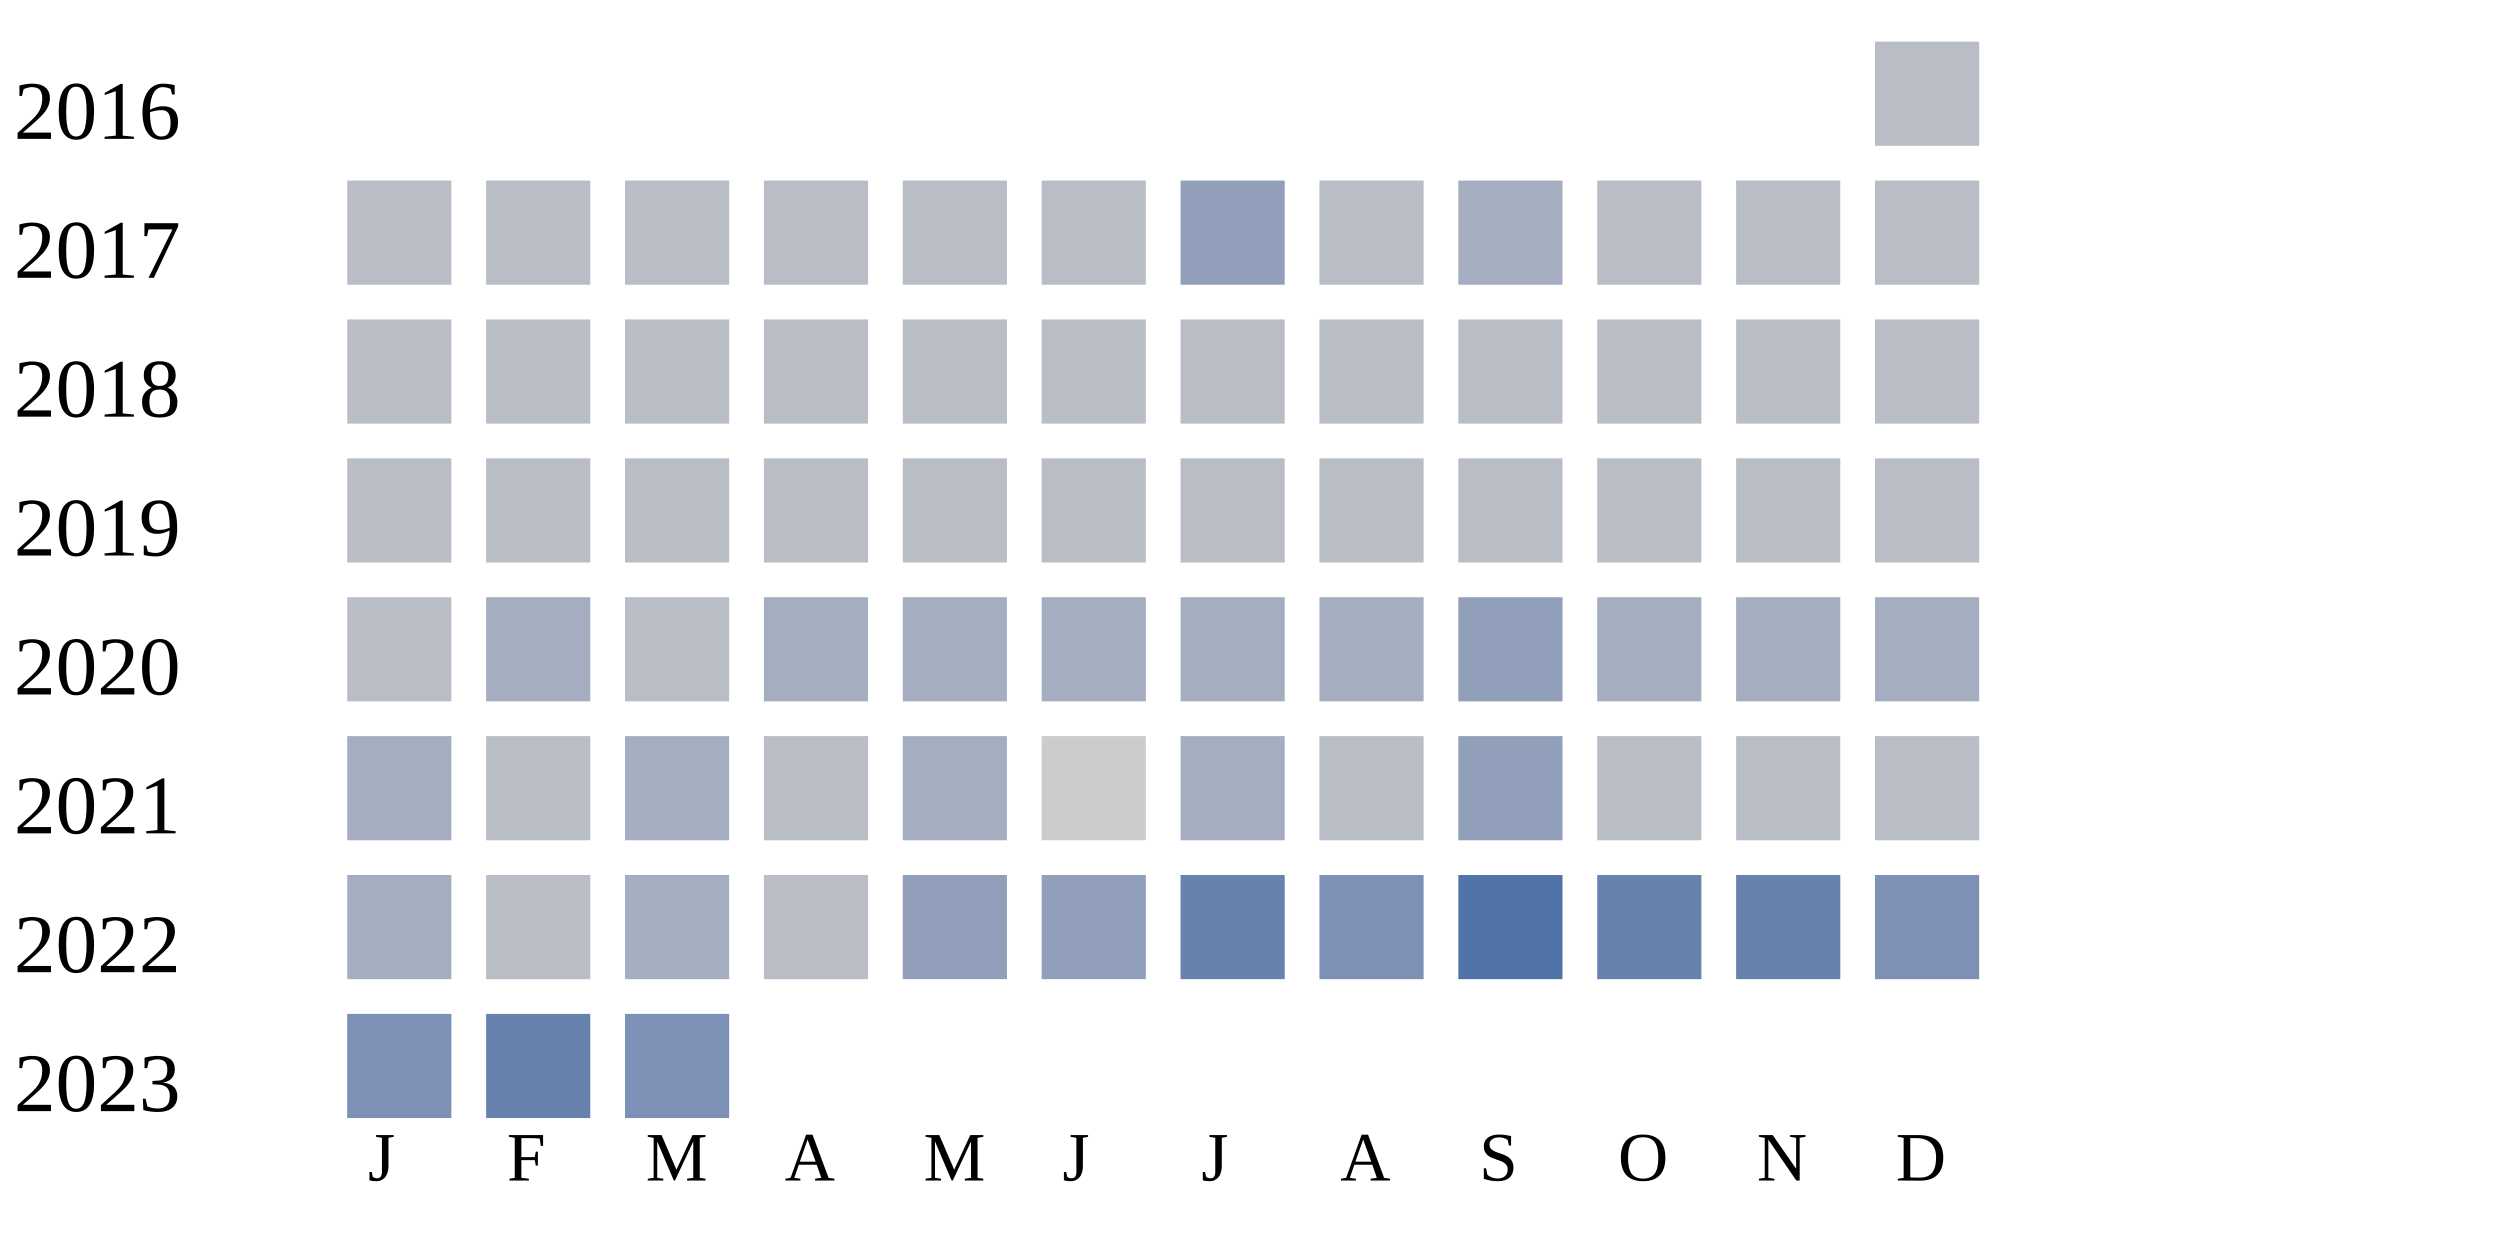
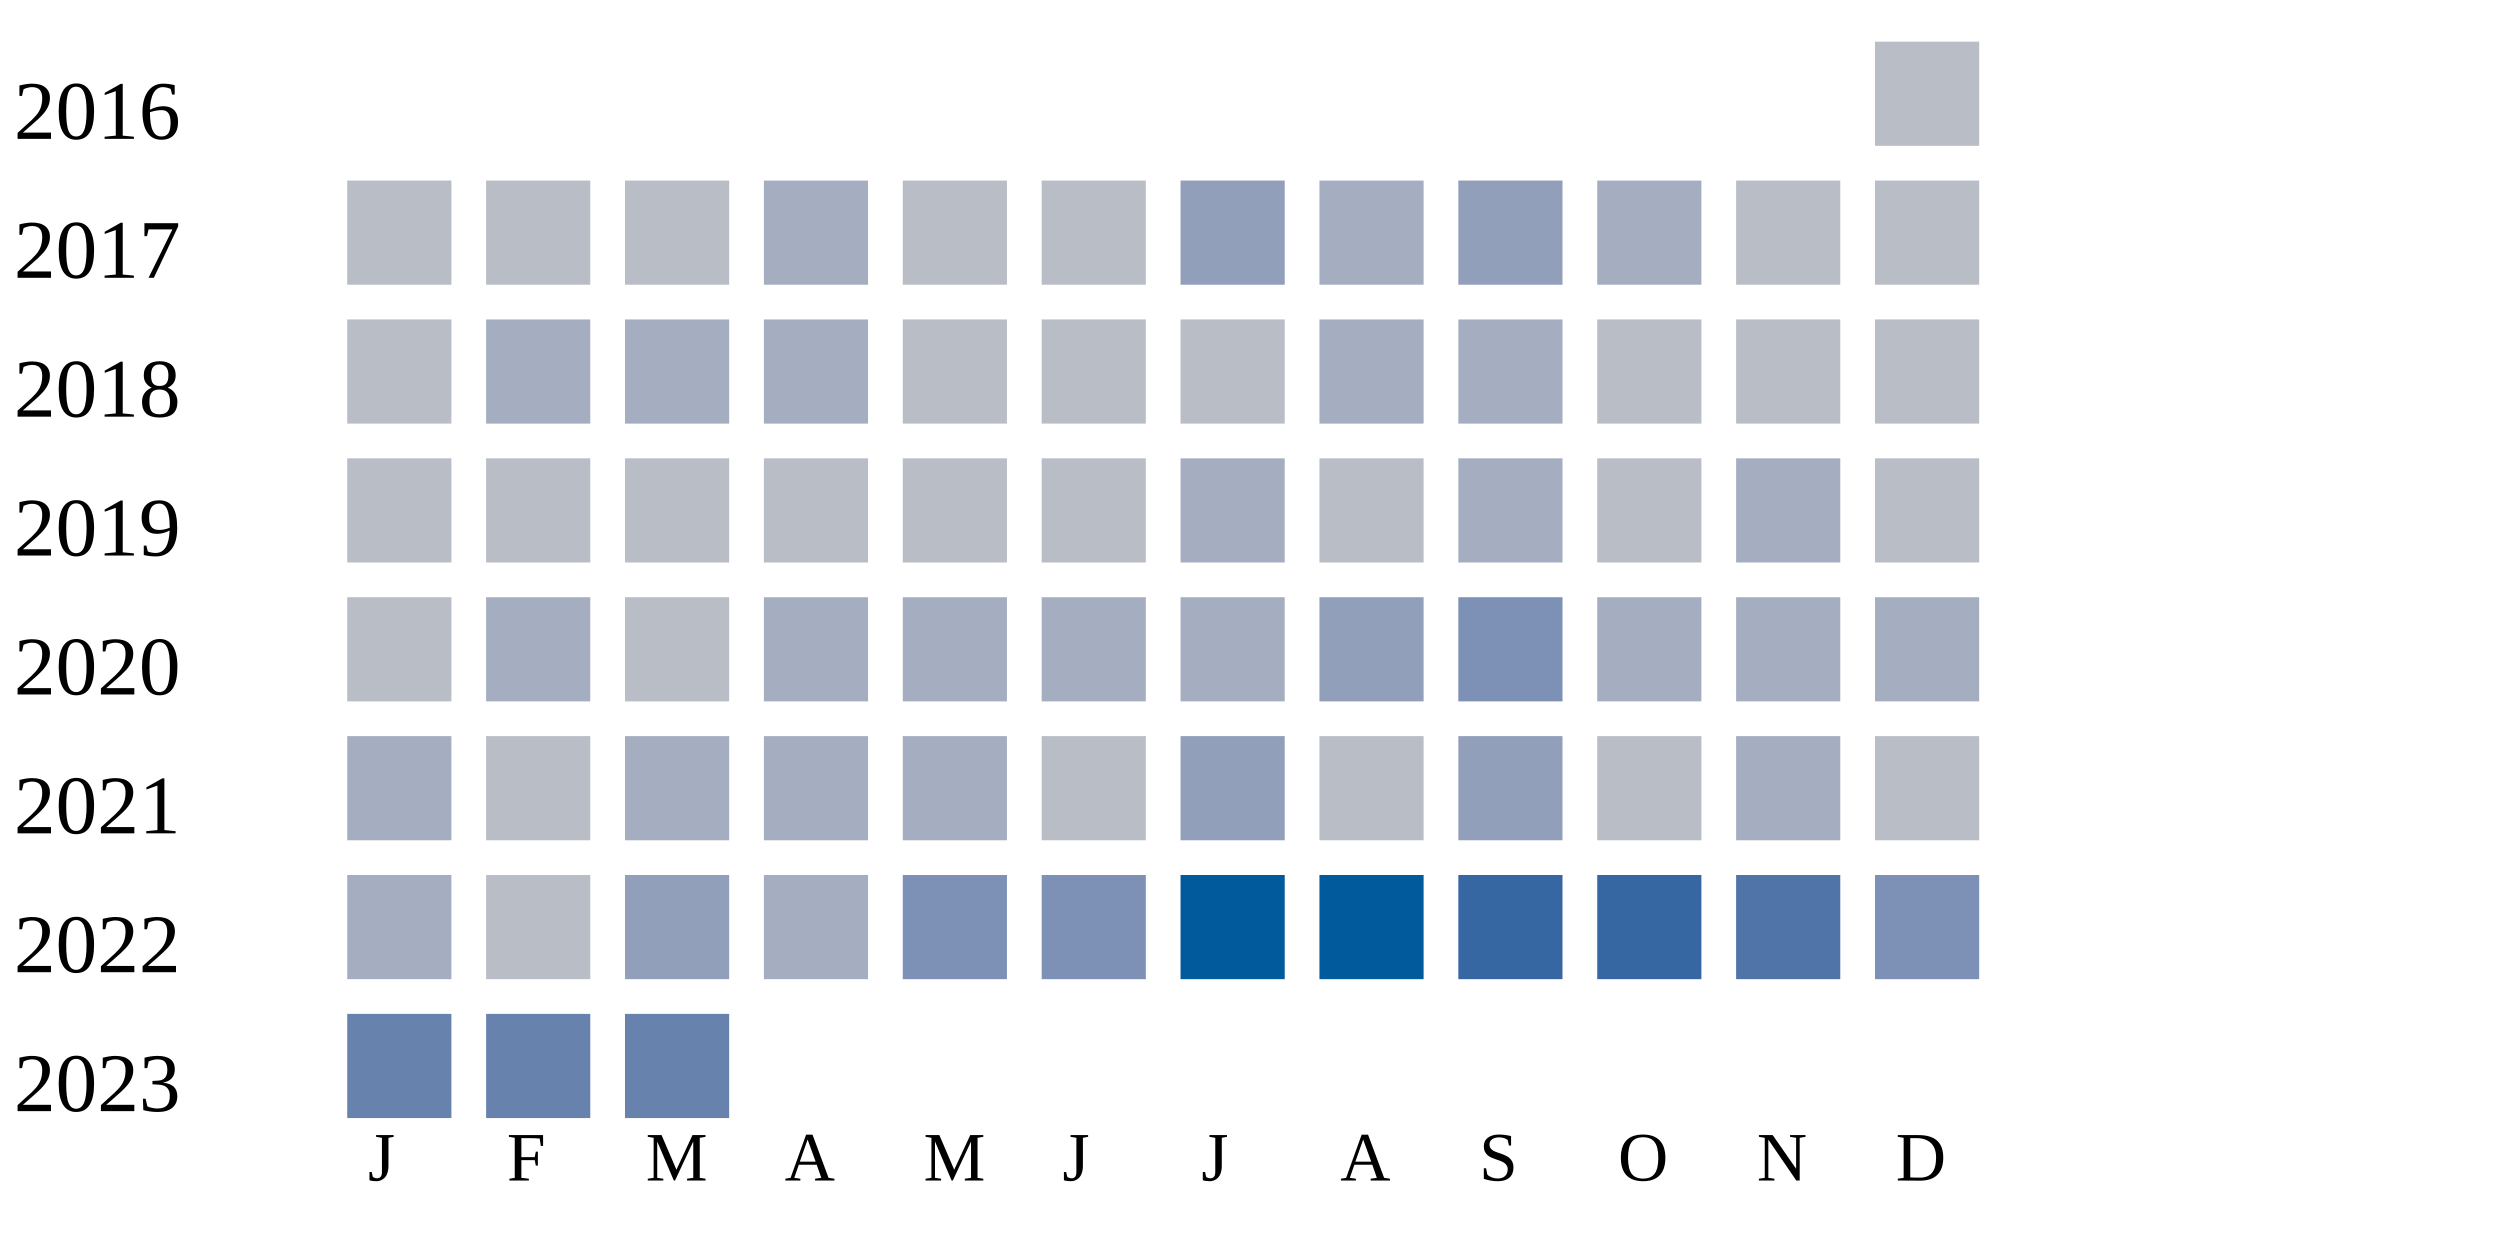
<svg xmlns="http://www.w3.org/2000/svg" width="360" height="180">
  <g transform="translate(0 0)">
    <text x="2" y="20">2016</text>
    <rect x="270" y="6" width="15" height="15" fill="#b9bdc6" />
  </g>
  <g transform="translate(0 20)">
    <text x="2" y="20">2017</text>
    <rect x="50" y="6" width="15" height="15" fill="#b9bdc6" />
    <rect x="70" y="6" width="15" height="15" fill="#b9bdc6" />
    <rect x="90" y="6" width="15" height="15" fill="#b9bdc6" />
-     <rect x="110" y="6" width="15" height="15" fill="#b9bdc6" />
+     <rect x="110" y="6" width="15" height="15" fill="#a5aec0" />
    <rect x="130" y="6" width="15" height="15" fill="#b9bdc6" />
    <rect x="150" y="6" width="15" height="15" fill="#b9bdc6" />
    <rect x="170" y="6" width="15" height="15" fill="#919fba" />
-     <rect x="190" y="6" width="15" height="15" fill="#b9bdc6" />
-     <rect x="210" y="6" width="15" height="15" fill="#a5aec0" />
-     <rect x="230" y="6" width="15" height="15" fill="#b9bdc6" />
+     <rect x="190" y="6" width="15" height="15" fill="#a5aec0" />
+     <rect x="210" y="6" width="15" height="15" fill="#919fba" />
+     <rect x="230" y="6" width="15" height="15" fill="#a5aec0" />
    <rect x="250" y="6" width="15" height="15" fill="#b9bdc6" />
    <rect x="270" y="6" width="15" height="15" fill="#b9bdc6" />
  </g>
  <g transform="translate(0 40)">
    <text x="2" y="20">2018</text>
    <rect x="50" y="6" width="15" height="15" fill="#b9bdc6" />
-     <rect x="70" y="6" width="15" height="15" fill="#b9bdc6" />
-     <rect x="90" y="6" width="15" height="15" fill="#b9bdc6" />
-     <rect x="110" y="6" width="15" height="15" fill="#b9bdc6" />
+     <rect x="70" y="6" width="15" height="15" fill="#a5aec0" />
+     <rect x="90" y="6" width="15" height="15" fill="#a5aec0" />
+     <rect x="110" y="6" width="15" height="15" fill="#a5aec0" />
    <rect x="130" y="6" width="15" height="15" fill="#b9bdc6" />
    <rect x="150" y="6" width="15" height="15" fill="#b9bdc6" />
    <rect x="170" y="6" width="15" height="15" fill="#b9bdc6" />
-     <rect x="190" y="6" width="15" height="15" fill="#b9bdc6" />
-     <rect x="210" y="6" width="15" height="15" fill="#b9bdc6" />
+     <rect x="190" y="6" width="15" height="15" fill="#a5aec0" />
+     <rect x="210" y="6" width="15" height="15" fill="#a5aec0" />
    <rect x="230" y="6" width="15" height="15" fill="#b9bdc6" />
    <rect x="250" y="6" width="15" height="15" fill="#b9bdc6" />
    <rect x="270" y="6" width="15" height="15" fill="#b9bdc6" />
  </g>
  <g transform="translate(0 60)">
    <text x="2" y="20">2019</text>
    <rect x="50" y="6" width="15" height="15" fill="#b9bdc6" />
    <rect x="70" y="6" width="15" height="15" fill="#b9bdc6" />
    <rect x="90" y="6" width="15" height="15" fill="#b9bdc6" />
    <rect x="110" y="6" width="15" height="15" fill="#b9bdc6" />
    <rect x="130" y="6" width="15" height="15" fill="#b9bdc6" />
    <rect x="150" y="6" width="15" height="15" fill="#b9bdc6" />
-     <rect x="170" y="6" width="15" height="15" fill="#b9bdc6" />
+     <rect x="170" y="6" width="15" height="15" fill="#a5aec0" />
    <rect x="190" y="6" width="15" height="15" fill="#b9bdc6" />
-     <rect x="210" y="6" width="15" height="15" fill="#b9bdc6" />
+     <rect x="210" y="6" width="15" height="15" fill="#a5aec0" />
    <rect x="230" y="6" width="15" height="15" fill="#b9bdc6" />
-     <rect x="250" y="6" width="15" height="15" fill="#b9bdc6" />
+     <rect x="250" y="6" width="15" height="15" fill="#a5aec0" />
    <rect x="270" y="6" width="15" height="15" fill="#b9bdc6" />
  </g>
  <g transform="translate(0 80)">
    <text x="2" y="20">2020</text>
    <rect x="50" y="6" width="15" height="15" fill="#b9bdc6" />
    <rect x="70" y="6" width="15" height="15" fill="#a5aec0" />
    <rect x="90" y="6" width="15" height="15" fill="#b9bdc6" />
    <rect x="110" y="6" width="15" height="15" fill="#a5aec0" />
    <rect x="130" y="6" width="15" height="15" fill="#a5aec0" />
    <rect x="150" y="6" width="15" height="15" fill="#a5aec0" />
    <rect x="170" y="6" width="15" height="15" fill="#a5aec0" />
-     <rect x="190" y="6" width="15" height="15" fill="#a5aec0" />
-     <rect x="210" y="6" width="15" height="15" fill="#919fba" />
+     <rect x="190" y="6" width="15" height="15" fill="#919fba" />
+     <rect x="210" y="6" width="15" height="15" fill="#7d90b5" />
    <rect x="230" y="6" width="15" height="15" fill="#a5aec0" />
    <rect x="250" y="6" width="15" height="15" fill="#a5aec0" />
    <rect x="270" y="6" width="15" height="15" fill="#a5aec0" />
  </g>
  <g transform="translate(0 100)">
    <text x="2" y="20">2021</text>
    <rect x="50" y="6" width="15" height="15" fill="#a5aec0" />
    <rect x="70" y="6" width="15" height="15" fill="#b9bdc6" />
    <rect x="90" y="6" width="15" height="15" fill="#a5aec0" />
-     <rect x="110" y="6" width="15" height="15" fill="#b9bdc6" />
+     <rect x="110" y="6" width="15" height="15" fill="#a5aec0" />
    <rect x="130" y="6" width="15" height="15" fill="#a5aec0" />
-     <rect x="150" y="6" width="15" height="15" fill="#cccccc" />
-     <rect x="170" y="6" width="15" height="15" fill="#a5aec0" />
+     <rect x="150" y="6" width="15" height="15" fill="#b9bdc6" />
+     <rect x="170" y="6" width="15" height="15" fill="#919fba" />
    <rect x="190" y="6" width="15" height="15" fill="#b9bdc6" />
    <rect x="210" y="6" width="15" height="15" fill="#919fba" />
    <rect x="230" y="6" width="15" height="15" fill="#b9bdc6" />
-     <rect x="250" y="6" width="15" height="15" fill="#b9bdc6" />
+     <rect x="250" y="6" width="15" height="15" fill="#a5aec0" />
    <rect x="270" y="6" width="15" height="15" fill="#b9bdc6" />
  </g>
  <g transform="translate(0 120)">
    <text x="2" y="20">2022</text>
    <rect x="50" y="6" width="15" height="15" fill="#a5aec0" />
    <rect x="70" y="6" width="15" height="15" fill="#b9bdc6" />
-     <rect x="90" y="6" width="15" height="15" fill="#a5aec0" />
-     <rect x="110" y="6" width="15" height="15" fill="#b9bdc6" />
-     <rect x="130" y="6" width="15" height="15" fill="#919fba" />
-     <rect x="150" y="6" width="15" height="15" fill="#919fba" />
-     <rect x="170" y="6" width="15" height="15" fill="#6882ae" />
-     <rect x="190" y="6" width="15" height="15" fill="#7d90b5" />
-     <rect x="210" y="6" width="15" height="15" fill="#5174a8" />
-     <rect x="230" y="6" width="15" height="15" fill="#6882ae" />
-     <rect x="250" y="6" width="15" height="15" fill="#6882ae" />
+     <rect x="90" y="6" width="15" height="15" fill="#919fba" />
+     <rect x="110" y="6" width="15" height="15" fill="#a5aec0" />
+     <rect x="130" y="6" width="15" height="15" fill="#7d90b5" />
+     <rect x="150" y="6" width="15" height="15" fill="#7d90b5" />
+     <rect x="170" y="6" width="15" height="15" fill="#005a9c" />
+     <rect x="190" y="6" width="15" height="15" fill="#005a9c" />
+     <rect x="210" y="6" width="15" height="15" fill="#3667a2" />
+     <rect x="230" y="6" width="15" height="15" fill="#3667a2" />
+     <rect x="250" y="6" width="15" height="15" fill="#5174a8" />
    <rect x="270" y="6" width="15" height="15" fill="#7d90b5" />
  </g>
  <g transform="translate(0 140)">
    <text x="2" y="20">2023</text>
-     <rect x="50" y="6" width="15" height="15" fill="#7d90b5" />
+     <rect x="50" y="6" width="15" height="15" fill="#6882ae" />
    <rect x="70" y="6" width="15" height="15" fill="#6882ae" />
-     <rect x="90" y="6" width="15" height="15" fill="#7d90b5" />
+     <rect x="90" y="6" width="15" height="15" fill="#6882ae" />
  </g>
  <text style="font-size: 10px; text-align: center" x="53" y="170">J</text>
  <text style="font-size: 10px; text-align: center" x="73" y="170">F</text>
  <text style="font-size: 10px; text-align: center" x="93" y="170">M</text>
  <text style="font-size: 10px; text-align: center" x="113" y="170">A</text>
  <text style="font-size: 10px; text-align: center" x="133" y="170">M</text>
  <text style="font-size: 10px; text-align: center" x="153" y="170">J</text>
  <text style="font-size: 10px; text-align: center" x="173" y="170">J</text>
  <text style="font-size: 10px; text-align: center" x="193" y="170">A</text>
  <text style="font-size: 10px; text-align: center" x="213" y="170">S</text>
  <text style="font-size: 10px; text-align: center" x="233" y="170">O</text>
  <text style="font-size: 10px; text-align: center" x="253" y="170">N</text>
  <text style="font-size: 10px; text-align: center" x="273" y="170">D</text>
  <text style="font-size: 10px;" x="155" y="189">Less</text>
  <rect fill="#b9bdc6" width="10" height="10" x="180" y="180" />
  <rect fill="#919fba" width="10" height="10" x="195" y="180" />
  <rect fill="#6882ae" width="10" height="10" x="210" y="180" />
  <rect fill="#005a9c" width="10" height="10" x="225" y="180" />
  <text x="240" y="189" style="font-size: 10px;">More</text>
</svg>
